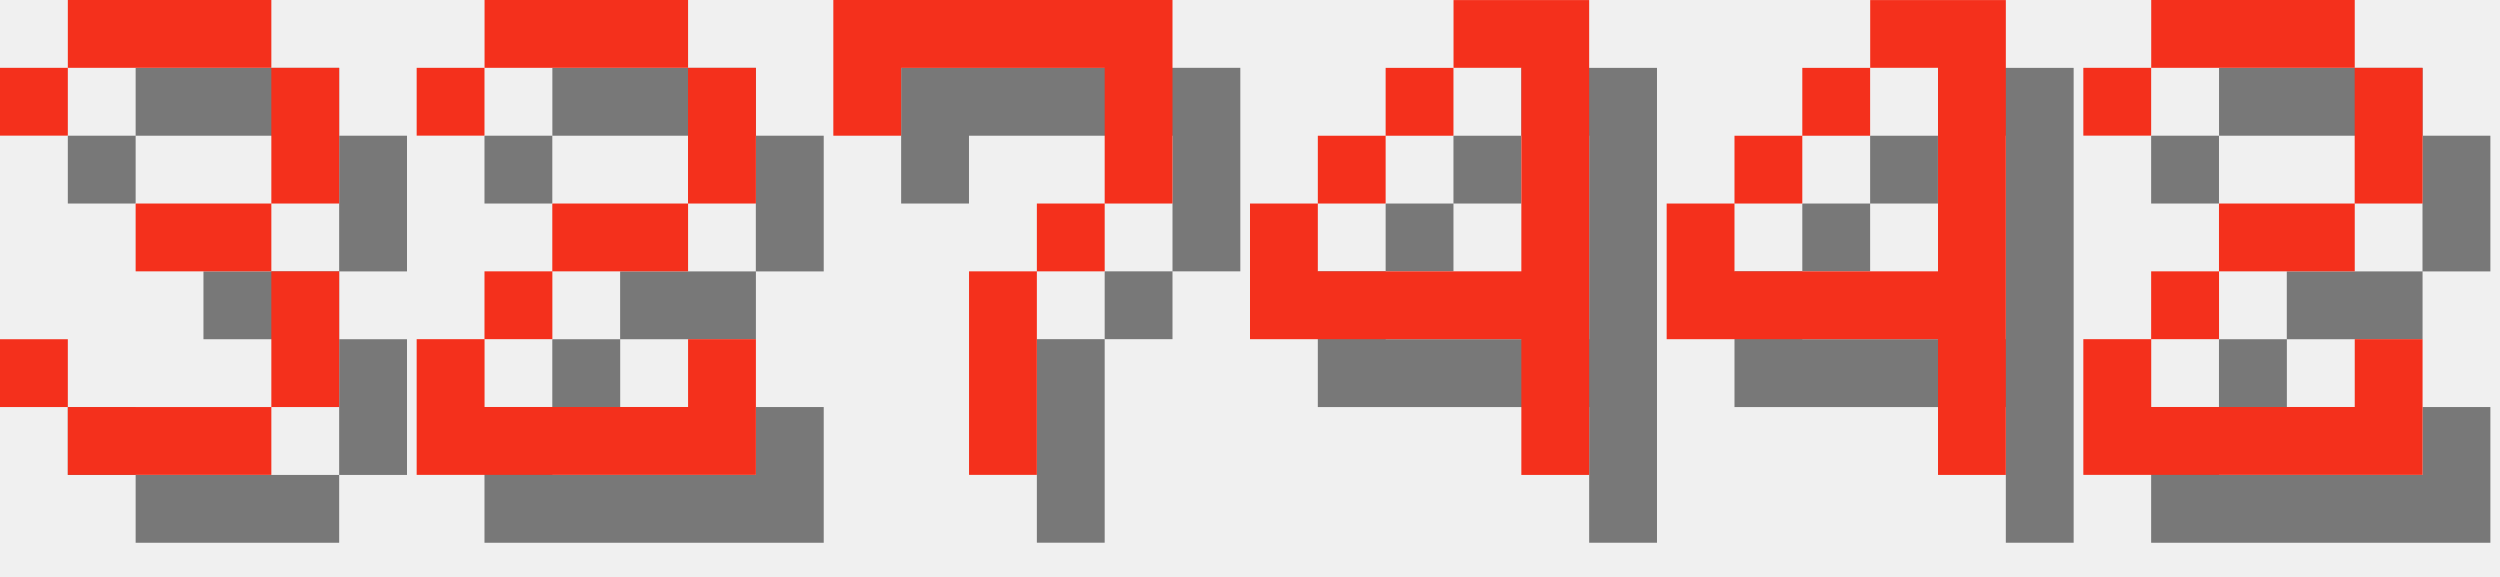
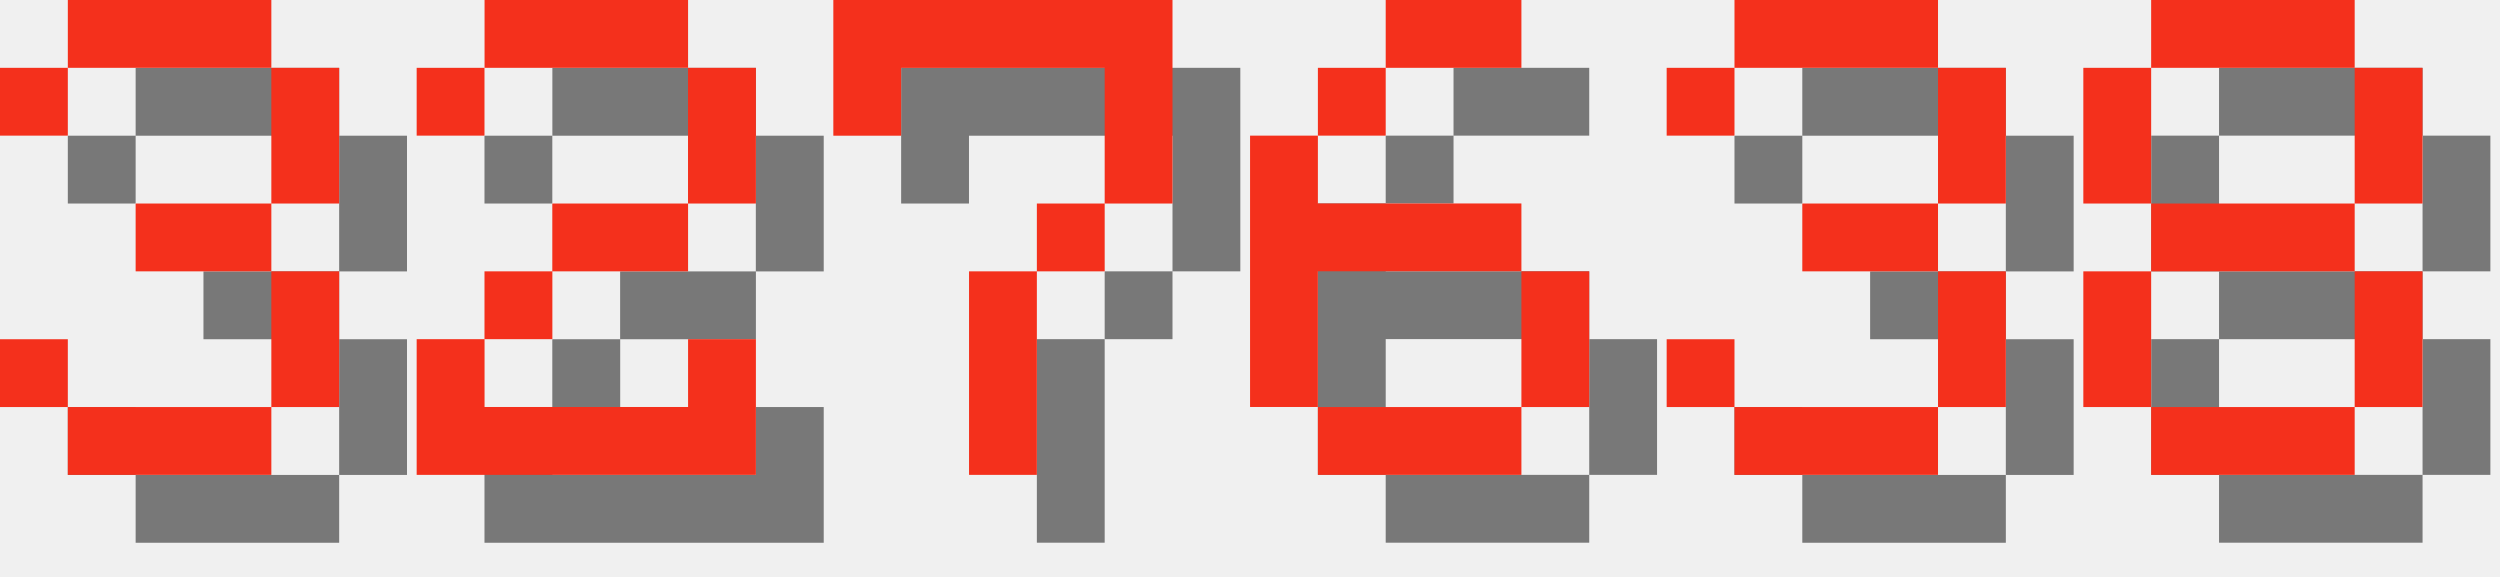
<svg xmlns="http://www.w3.org/2000/svg" version="1.1" width="156.0" height="36">
  <style>
        .text-foreground {
            fill: #F4301C;
        }
        .text-shadow {
            fill: #000000;
            fill-opacity: 0.5;
        }
    </style>
  <g class="digit" id="digit_3" transform="translate(0.0, 0), scale(4)">
    <path id="digit_3_shadow" class="text-shadow" d="m1.058 2.117v1.058h1.058v-1.058h3.175v2.117h-2.117v1.058h2.117v2.117h-3.175v-1.058h-1.058v1.058h1.058v1.058h3.175v-1.058h1.058v-2.117h-1.058v-1.058h1.058v-2.117h-1.058v-1.058h-3.175v1.058h-1.058z" fill-opacity=".5" style="paint-order:stroke fill markers" />
    <path id="digit_3_fg" class="text-foreground" d="m0 1.058v1.058h1.058v-1.058h3.175v2.117h-2.117v1.058h2.117v2.117h-3.175v-1.058h-1.058v1.058h1.058v1.058h3.175v-1.058h1.058v-2.117h-1.058v-1.058h1.058v-2.117h-1.058v-1.058h-3.175v1.058h-1.058z" fill="#fff" style="paint-order:stroke fill markers" />
  </g>
  <g class="digit" id="digit_2" transform="translate(26.0, 0), scale(4)">
    <path id="digit_2_shadow" class="text-shadow" d="m1.058 2.117v1.058h1.058v-1.058h3.175v2.117h-2.117v1.058h-1.058v1.058h-1.058v2.117h5.292v-2.117h-1.058v1.058h-3.175v-1.058h1.058v-1.058h2.117v-1.058h1.058v-2.117h-1.058v-1.058h-3.175v1.058h-1.058z" fill-opacity=".5" style="paint-order:stroke fill markers" />
    <path id="digit_2_fg" class="text-foreground" d="m0 1.058v1.058h1.058v-1.058h3.175v2.117h-2.117v1.058h-1.058v1.058h-1.058v2.117h5.292v-2.117h-1.058v1.058h-3.175v-1.058h1.058v-1.058h2.117v-1.058h1.058v-2.117h-1.058v-1.058h-3.175v1.058h-1.058z" fill="#fff" style="paint-order:stroke fill markers" />
  </g>
  <g class="digit" id="digit_7" transform="translate(52.0, 0), scale(4)">
    <path id="digit_7_shadow" class="text-shadow" d="m1.058 1.058 2e-6 2.117h1.058v-1.058h3.175v1.058l2e-7 1.058h-1.058v1.058h-1.058l4e-7 3.175 1.058 1e-7v-3.175h1.058v-1.058h1.058l5e-7 -1.058v-2.117z" fill-opacity=".5" style="paint-order:stroke fill markers" />
    <path id="digit_7_fg" class="text-foreground" d="m0 0 2e-6 2.117h1.058v-1.058h3.175v1.058l2e-7 1.058h-1.058v1.058h-1.058l4e-7 3.175 1.058 1e-7v-3.175h1.058v-1.058h1.058l5e-7 -1.058v-2.117z" fill="#fff" style="paint-order:stroke fill markers" />
  </g>
-   <g class="digit" id="digit_4" transform="translate(78.0, 0), scale(4)">
-     <path id="digit_4_shadow" class="text-shadow" d="m4.233 1.058v1.058h1.058v3.175h-3.175v-1.058h-1.058v2.117h4.233v2.117h1.058v-7.408h-2.117zm-2.117 3.175h1.058v-1.058h-1.058v1.058zm1.058-1.058h1.058v-1.058h-1.058v1.058z" fill-opacity=".5" style="paint-order:stroke fill markers" />
-     <path id="digit_4_fg" class="text-foreground" d="m3.175 0v1.058h1.058v3.175h-3.175v-1.058h-1.058v2.117h4.233v2.117h1.058v-7.408h-2.117zm-2.117 3.175h1.058v-1.058h-1.058v1.058zm1.058-1.058h1.058v-1.058h-1.058v1.058z" fill="#fff" style="paint-order:stroke fill markers" />
+   <g class="digit" id="digit_6" transform="translate(78.0, 0), scale(4)">
+     <path id="digit_6_shadow" class="text-shadow" d="m3.175 1.058v1.058h2.117v-1.058h-2.117zm0 1.058h-1.058v1.058h1.058v-1.058zm-1.058 1.058h-1.058v4.233h1.058v-2.117h3.175v-1.058h-3.175v-1.058zm3.175 2.117v2.117h1.058v-2.117h-1.058zm0 2.117h-3.175v1.058h3.175v-1.058z" fill-opacity=".5" style="paint-order:stroke fill markers" />
+     <path id="digit_6_fg" class="text-foreground" d="m2.117 0v1.058h2.117v-1.058h-2.117zm0 1.058h-1.058v1.058h1.058v-1.058zm-1.058 1.058h-1.058v4.233h1.058v-2.117h3.175v-1.058h-3.175v-1.058zm3.175 2.117v2.117h1.058v-2.117h-1.058zm0 2.117h-3.175v1.058h3.175v-1.058z" fill="#fff" style="paint-order:stroke fill markers" />
  </g>
-   <g class="digit" id="digit_4" transform="translate(104.0, 0), scale(4)">
-     <path id="digit_4_shadow" class="text-shadow" d="m4.233 1.058v1.058h1.058v3.175h-3.175v-1.058h-1.058v2.117h4.233v2.117h1.058v-7.408h-2.117zm-2.117 3.175h1.058v-1.058h-1.058v1.058zm1.058-1.058h1.058v-1.058h-1.058v1.058z" fill-opacity=".5" style="paint-order:stroke fill markers" />
-     <path id="digit_4_fg" class="text-foreground" d="m3.175 0v1.058h1.058v3.175h-3.175v-1.058h-1.058v2.117h4.233v2.117h1.058v-7.408h-2.117zm-2.117 3.175h1.058v-1.058h-1.058v1.058zm1.058-1.058h1.058v-1.058h-1.058v1.058z" fill="#fff" style="paint-order:stroke fill markers" />
+   <g class="digit" id="digit_3" transform="translate(104.0, 0), scale(4)">
+     <path id="digit_3_shadow" class="text-shadow" d="m1.058 2.117v1.058h1.058v-1.058h3.175v2.117h-2.117v1.058h2.117v2.117h-3.175v-1.058h-1.058v1.058h1.058v1.058h3.175v-1.058h1.058v-2.117h-1.058v-1.058h1.058v-2.117h-1.058v-1.058h-3.175v1.058h-1.058z" fill-opacity=".5" style="paint-order:stroke fill markers" />
+     <path id="digit_3_fg" class="text-foreground" d="m0 1.058v1.058h1.058v-1.058h3.175v2.117h-2.117v1.058h2.117v2.117h-3.175v-1.058h-1.058v1.058h1.058v1.058h3.175v-1.058h1.058v-2.117h-1.058v-1.058h1.058v-2.117h-1.058v-1.058h-3.175v1.058h-1.058z" fill="#fff" style="paint-order:stroke fill markers" />
  </g>
-   <g class="digit" id="digit_2" transform="translate(130.0, 0), scale(4)">
-     <path id="digit_2_shadow" class="text-shadow" d="m1.058 2.117v1.058h1.058v-1.058h3.175v2.117h-2.117v1.058h-1.058v1.058h-1.058v2.117h5.292v-2.117h-1.058v1.058h-3.175v-1.058h1.058v-1.058h2.117v-1.058h1.058v-2.117h-1.058v-1.058h-3.175v1.058h-1.058z" fill-opacity=".5" style="paint-order:stroke fill markers" />
-     <path id="digit_2_fg" class="text-foreground" d="m0 1.058v1.058h1.058v-1.058h3.175v2.117h-2.117v1.058h-1.058v1.058h-1.058v2.117h5.292v-2.117h-1.058v1.058h-3.175v-1.058h1.058v-1.058h2.117v-1.058h1.058v-2.117h-1.058v-1.058h-3.175v1.058h-1.058z" fill="#fff" style="paint-order:stroke fill markers" />
+   <g class="digit" id="digit_8" transform="translate(130.0, 0), scale(4)">
+     <path id="digit_8_shadow" class="text-shadow" d="m2.117 1.058v1.058h3.175v-1.058h-3.175zm3.175 1.058v2.117h1.058v-2.117h-1.058zm0 2.117h-3.175v1.058h3.175v-1.058zm0 1.058v2.117h1.058v-2.117h-1.058zm0 2.117h-3.175v1.058h3.175v-1.058zm-3.175 0v-2.117h-1.058v2.117h1.058zm0-3.175v-2.117h-1.058v2.117h1.058z" fill-opacity=".5" style="paint-order:stroke fill markers" />
+     <path id="digit_8_fg" class="text-foreground" d="m1.058 0v1.058h3.175v-1.058h-3.175zm3.175 1.058v2.117h1.058v-2.117h-1.058zm0 2.117h-3.175v1.058h3.175v-1.058zm0 1.058v2.117h1.058v-2.117h-1.058zm0 2.117h-3.175v1.058h3.175v-1.058zm-3.175 0v-2.117h-1.058v2.117h1.058zm0-3.175v-2.117h-1.058v2.117h1.058z" fill="#fff" style="paint-order:stroke fill markers" />
  </g>
</svg>
